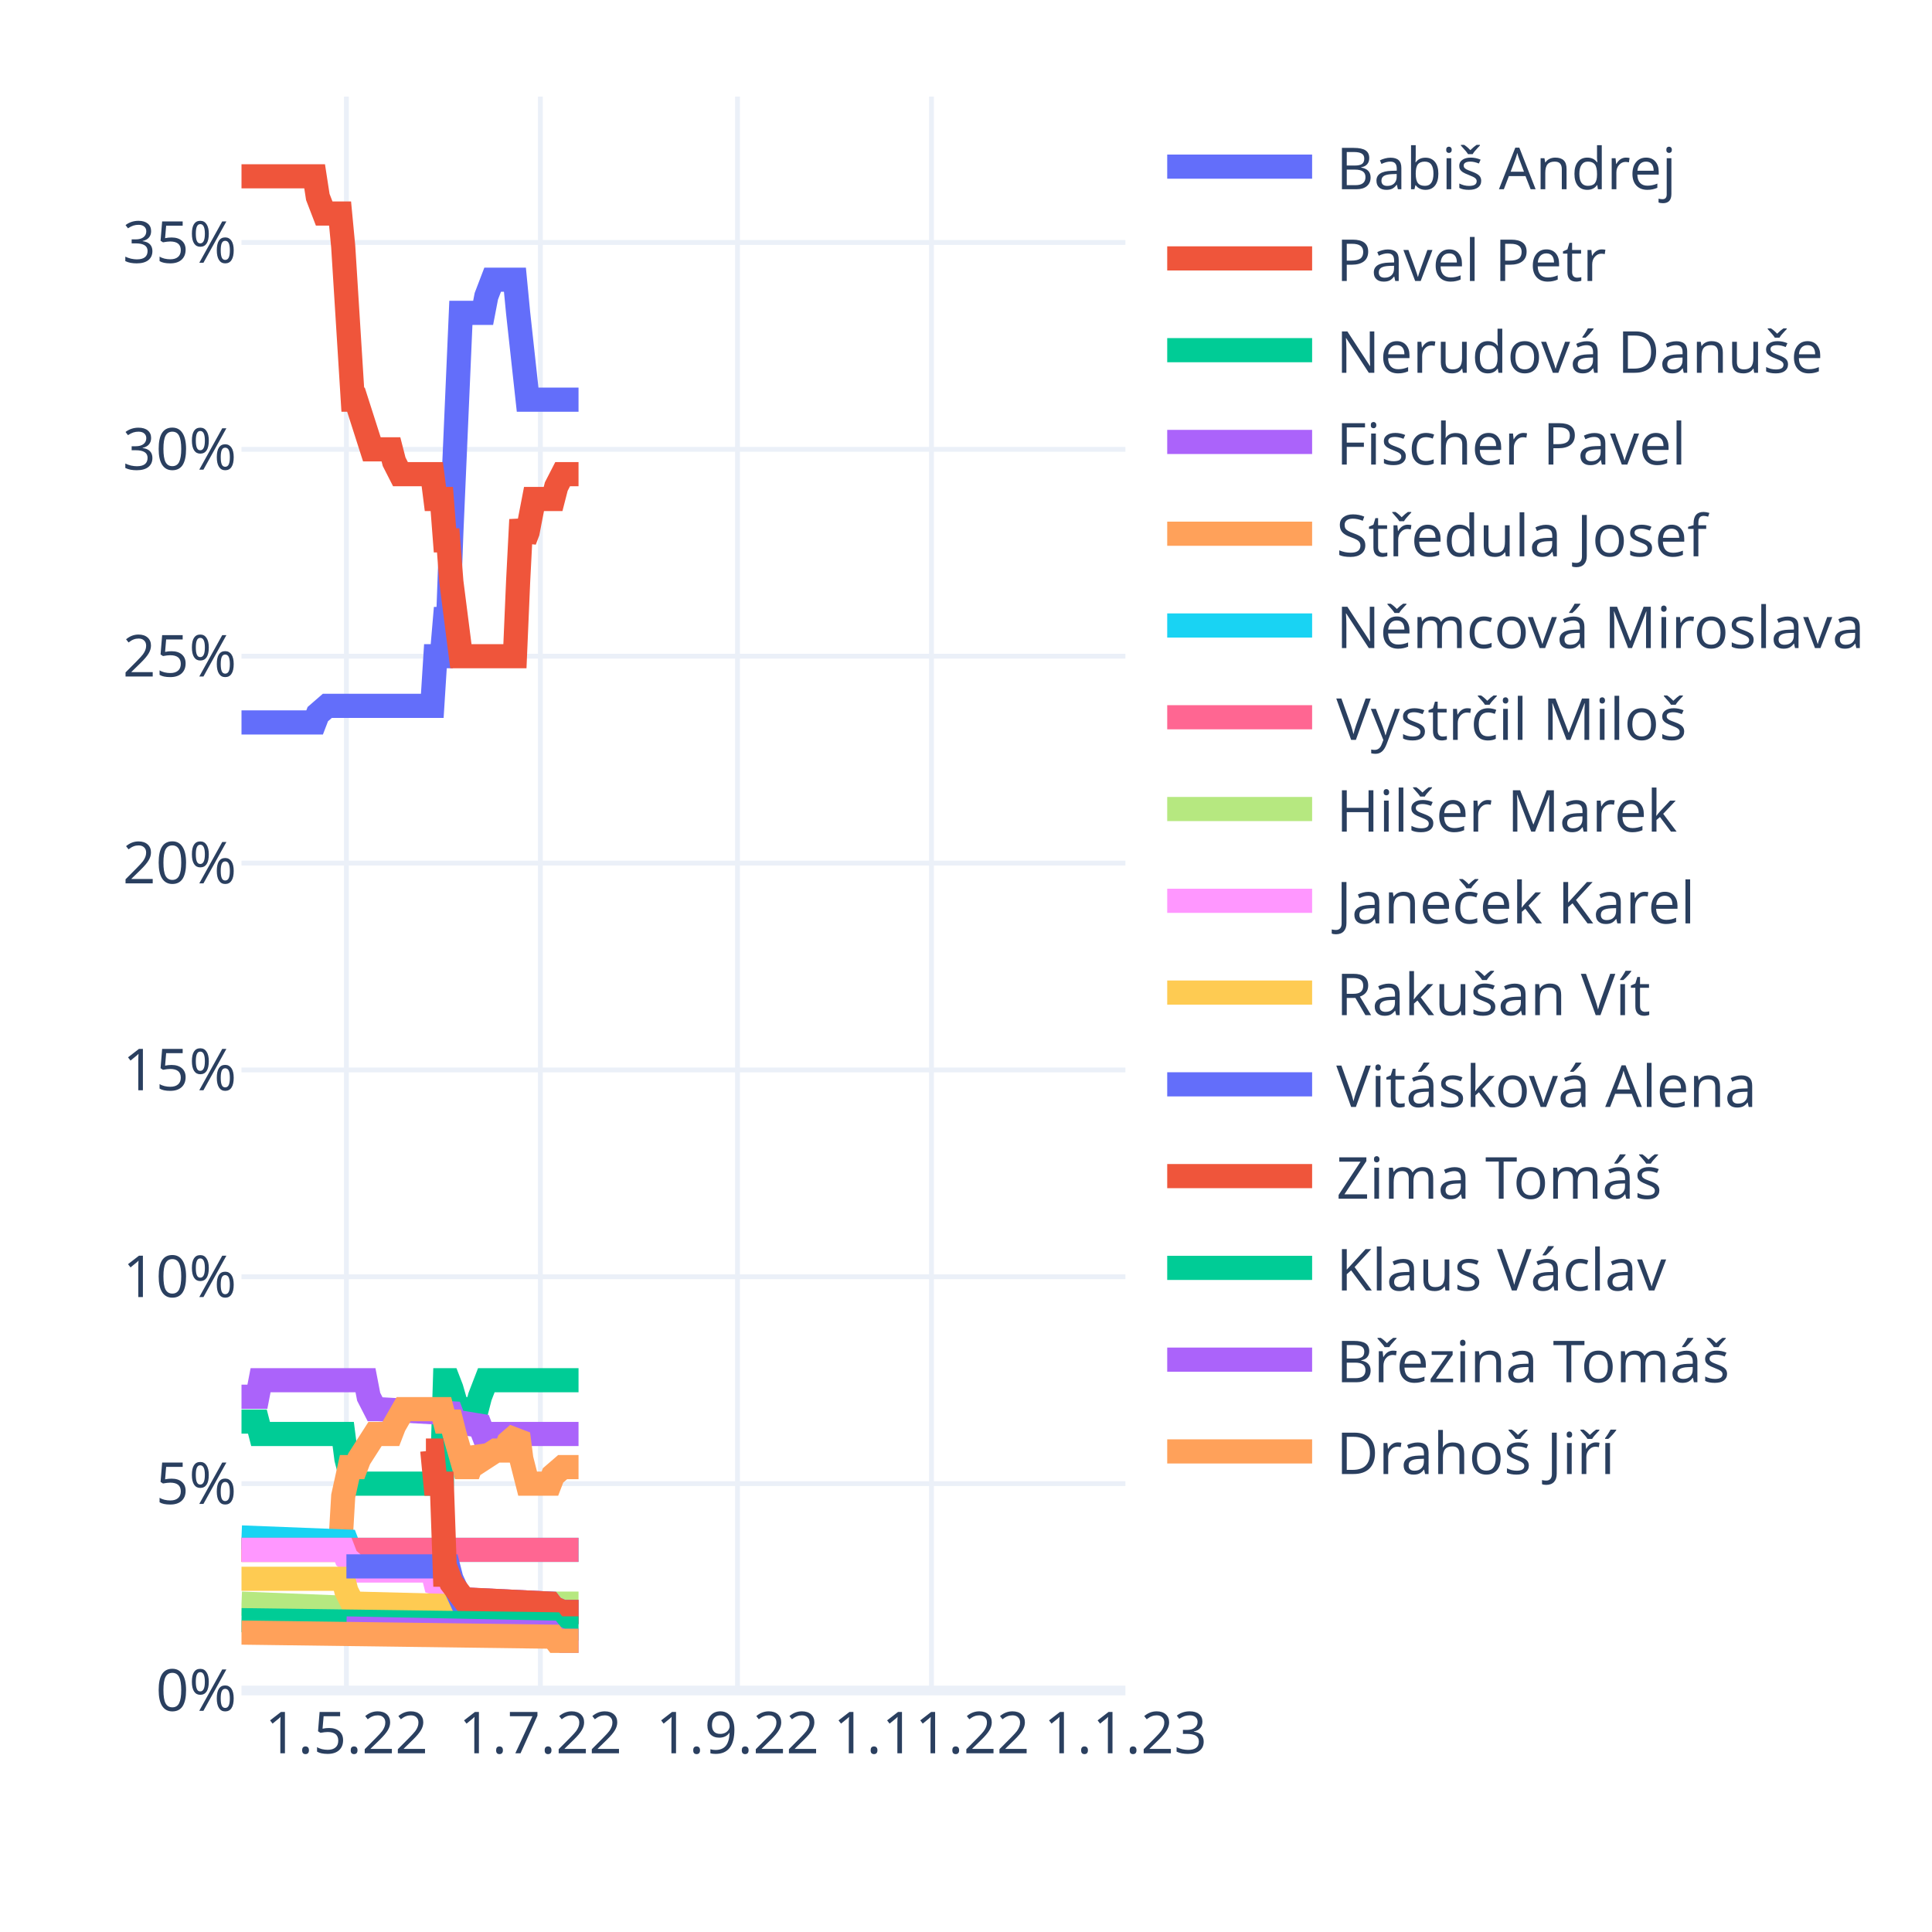
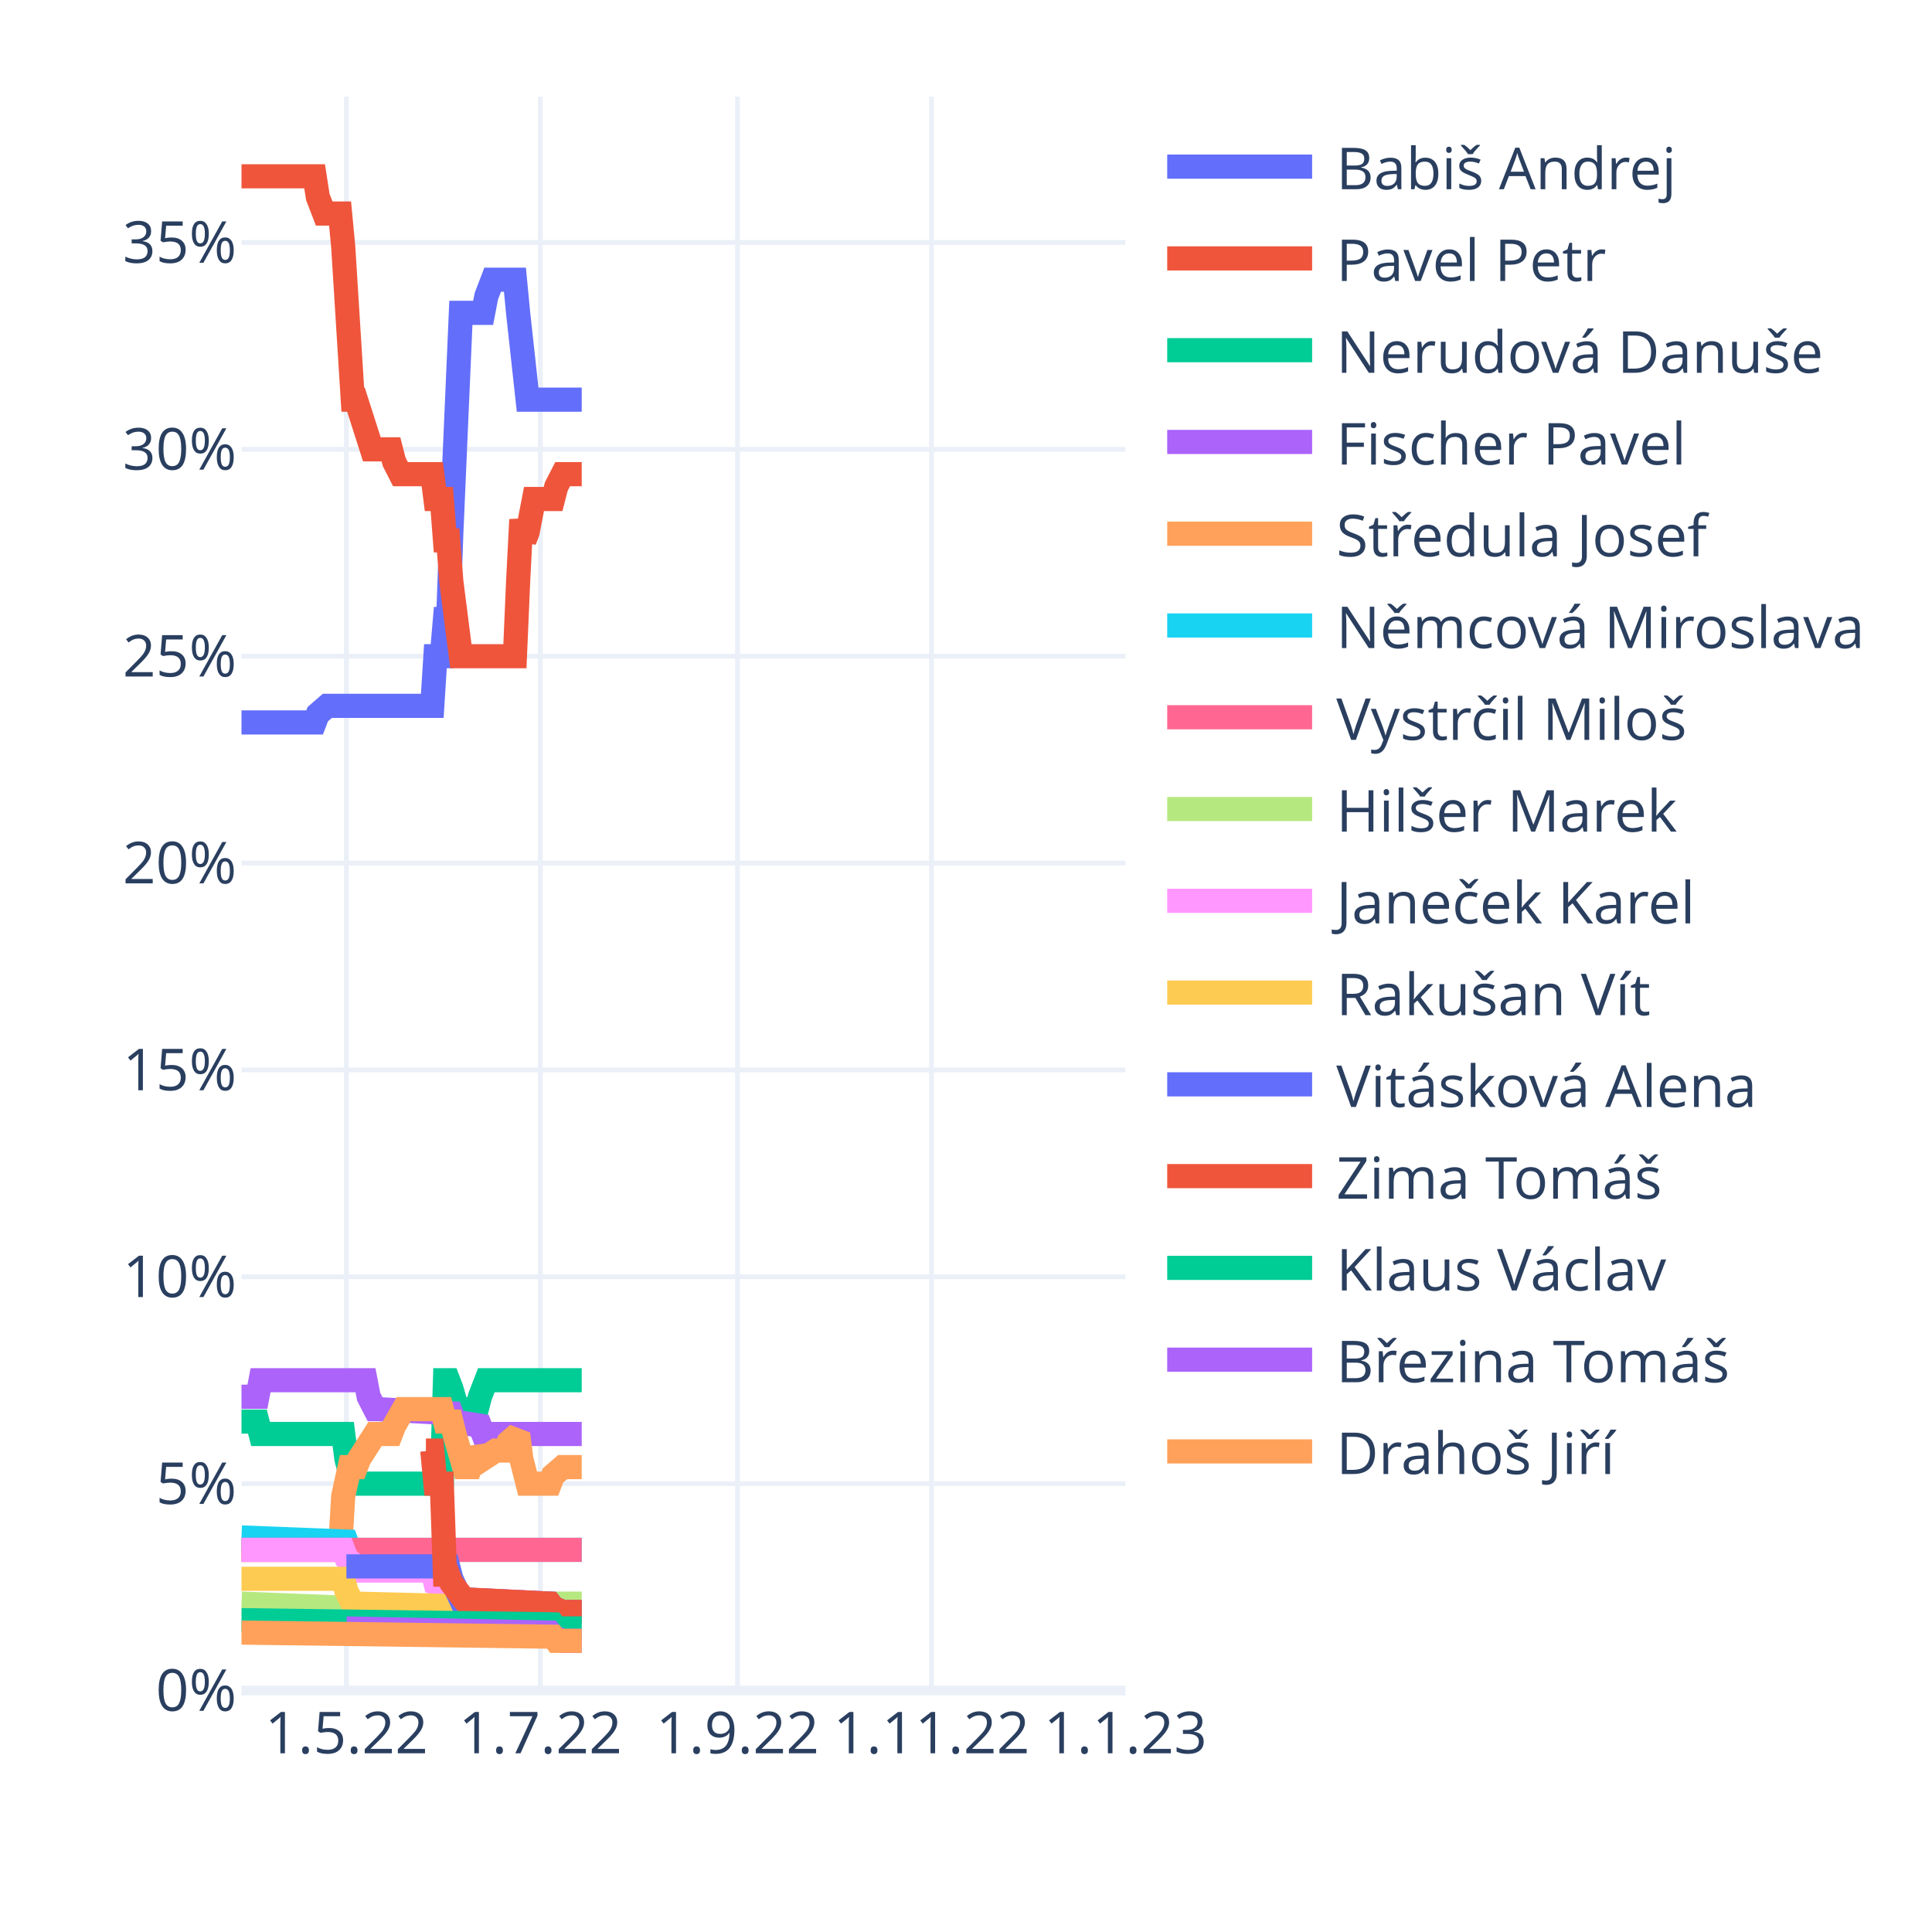
<svg xmlns="http://www.w3.org/2000/svg" class="main-svg" width="400" height="400" style="" viewBox="0 0 400 400">
  <rect x="0" y="0" width="400" height="400" style="fill: rgb(255, 255, 255); fill-opacity: 1;" />
-   <defs id="defs-b365df">
+   <defs id="defs-e10e3e">
    <g class="clips">
-       <clipPath id="clipb365dfxyplot" class="plotclip">
+       <clipPath id="clipe10e3exyplot" class="plotclip">
        <rect width="183" height="330" />
      </clipPath>
-       <clipPath class="axesclip" id="clipb365dfx">
+       <clipPath class="axesclip" id="clipe10e3ex">
        <rect x="50" y="0" width="183" height="400" />
      </clipPath>
-       <clipPath class="axesclip" id="clipb365dfy">
+       <clipPath class="axesclip" id="clipe10e3ey">
        <rect x="0" y="20" width="400" height="330" />
      </clipPath>
-       <clipPath class="axesclip" id="clipb365dfxy">
+       <clipPath class="axesclip" id="clipe10e3exy">
        <rect x="50" y="20" width="183" height="330" />
      </clipPath>
    </g>
    <g class="gradients" />
    <g class="patterns" />
  </defs>
  <g class="bglayer" />
  <g class="layer-below">
    <g class="imagelayer" />
    <g class="shapelayer" />
  </g>
  <g class="cartesianlayer">
    <g class="subplot xy">
      <g class="layer-subplot">
        <g class="shapelayer" />
        <g class="imagelayer" />
      </g>
      <g class="minor-gridlayer">
        <g class="x" />
        <g class="y" />
      </g>
      <g class="gridlayer">
        <g class="x">
          <path class="xgrid crisp" transform="translate(71.72,0)" d="M0,20v330" style="stroke: rgb(235, 240, 248); stroke-opacity: 1; stroke-width: 1px;" />
          <path class="xgrid crisp" transform="translate(111.88,0)" d="M0,20v330" style="stroke: rgb(235, 240, 248); stroke-opacity: 1; stroke-width: 1px;" />
          <path class="xgrid crisp" transform="translate(152.69,0)" d="M0,20v330" style="stroke: rgb(235, 240, 248); stroke-opacity: 1; stroke-width: 1px;" />
          <path class="xgrid crisp" transform="translate(192.85,0)" d="M0,20v330" style="stroke: rgb(235, 240, 248); stroke-opacity: 1; stroke-width: 1px;" />
        </g>
        <g class="y">
          <path class="ygrid crisp" transform="translate(0,307.17)" d="M50,0h183" style="stroke: rgb(235, 240, 248); stroke-opacity: 1; stroke-width: 1px;" />
          <path class="ygrid crisp" transform="translate(0,264.34)" d="M50,0h183" style="stroke: rgb(235, 240, 248); stroke-opacity: 1; stroke-width: 1px;" />
          <path class="ygrid crisp" transform="translate(0,221.52)" d="M50,0h183" style="stroke: rgb(235, 240, 248); stroke-opacity: 1; stroke-width: 1px;" />
          <path class="ygrid crisp" transform="translate(0,178.69)" d="M50,0h183" style="stroke: rgb(235, 240, 248); stroke-opacity: 1; stroke-width: 1px;" />
          <path class="ygrid crisp" transform="translate(0,135.86)" d="M50,0h183" style="stroke: rgb(235, 240, 248); stroke-opacity: 1; stroke-width: 1px;" />
          <path class="ygrid crisp" transform="translate(0,93.03)" d="M50,0h183" style="stroke: rgb(235, 240, 248); stroke-opacity: 1; stroke-width: 1px;" />
          <path class="ygrid crisp" transform="translate(0,50.2)" d="M50,0h183" style="stroke: rgb(235, 240, 248); stroke-opacity: 1; stroke-width: 1px;" />
        </g>
      </g>
      <g class="zerolinelayer">
        <path class="yzl zl crisp" transform="translate(0,350)" d="M50,0h183" style="stroke: rgb(235, 240, 248); stroke-opacity: 1; stroke-width: 2px;" />
      </g>
      <path class="xlines-below" />
      <path class="ylines-below" />
      <g class="overlines-below" />
      <g class="xaxislayer-below" />
      <g class="yaxislayer-below" />
      <g class="overaxes-below" />
-       <g class="plot" transform="translate(50,20)" clip-path="url(#clipb365dfxyplot)">
+       <g class="plot" transform="translate(50,20)" clip-path="url(#clipe10e3exyplot)">
        <g class="scatterlayer mlayer">
-           <g class="trace scatter trace8182f3" style="stroke-miterlimit: 2; opacity: 1;">
-             <g class="fills" />
-             <g class="errorbars" />
-             <g class="lines">
-               <path class="js-line" d="M0,129.57L15.14,129.57L15.8,127.85L17.77,126.14L18.43,126.14L39.5,126.14L40.15,115.86L41.47,115.86L42.13,108.15L42.79,108.15L43.45,90.16L45.42,44.77L46.08,44.77L50.03,44.77L50.69,41.34L52,37.91L52.66,37.91L56.61,37.91L57.27,44.77L59.24,62.75L59.9,62.75L69.78,62.75" style="vector-effect: non-scaling-stroke; fill: none; stroke: rgb(99, 110, 250); stroke-opacity: 1; stroke-width: 5px; opacity: 1;" />
-             </g>
-             <g class="points" />
-             <g class="text" />
-           </g>
-           <g class="trace scatter tracec1a080" style="stroke-miterlimit: 2; opacity: 1;">
-             <g class="fills" />
-             <g class="errorbars" />
-             <g class="lines">
-               <path class="js-line" d="M0,16.5L15.14,16.5L15.8,20.78L17.12,24.21L17.77,24.21L20.41,24.21L21.06,31.06L23.04,62.75L23.7,62.75L26.99,73.03L27.65,73.03L30.94,73.03L31.6,75.6L32.91,78.17L33.57,78.17L39.5,78.17L40.15,83.31L41.47,83.31L42.13,91.88L42.79,91.88L43.45,100.44L45.42,115.86L46.08,115.86L56.61,115.86L57.27,100.44L57.93,87.59L58.59,91.88L59.24,90.16L60.56,83.31L61.22,83.31L64.51,83.31L65.17,80.74L66.49,78.17L67.14,78.17L69.78,78.17" style="vector-effect: non-scaling-stroke; fill: none; stroke: rgb(239, 85, 59); stroke-opacity: 1; stroke-width: 5px; opacity: 1;" />
-             </g>
-             <g class="points" />
-             <g class="text" />
-           </g>
-           <g class="trace scatter trace3426e5" style="stroke-miterlimit: 2; opacity: 1;">
-             <g class="fills" />
-             <g class="errorbars" />
-             <g class="lines">
-               <path class="js-line" d="M0,274.32L3.29,274.32L3.95,276.89L21.06,276.89L21.72,282.03L23.04,287.17L23.7,287.17L41.47,287.17L42.13,265.76L42.79,265.76L43.45,267.47L45.42,274.32L46.08,271.75L48.71,271.75L49.37,269.18L50.69,265.76L51.35,265.76L69.78,265.76" style="vector-effect: non-scaling-stroke; fill: none; stroke: rgb(0, 204, 150); stroke-opacity: 1; stroke-width: 5px; opacity: 1;" />
-             </g>
-             <g class="points" />
-             <g class="text" />
-           </g>
-           <g class="trace scatter trace8076dc" style="stroke-miterlimit: 2; opacity: 1;">
-             <g class="fills" />
-             <g class="errorbars" />
-             <g class="lines">
-               <path class="js-line" d="M0,269.18L3.29,269.18L3.95,265.76L25.67,265.76L26.33,269.18L27.65,271.75L28.31,271.75L43.45,272.61L44.1,274.32L49.37,275.18L50.03,276.89L69.78,276.89" style="vector-effect: non-scaling-stroke; fill: none; stroke: rgb(171, 99, 250); stroke-opacity: 1; stroke-width: 5px; opacity: 1;" />
-             </g>
-             <g class="points" />
-             <g class="text" />
-           </g>
-           <g class="trace scatter trace0a07f2" style="stroke-miterlimit: 2; opacity: 1;">
-             <g class="fills" />
-             <g class="errorbars" />
-             <g class="lines">
-               <path class="js-line" d="M0,300.88L20.41,300.88L21.06,289.74L22.38,283.75L23.04,283.75L23.7,283.75L24.36,282.03L27.65,276.89L28.31,276.89L30.94,276.89L31.6,275.18L33.57,271.75L34.23,271.75L41.47,271.75L42.13,274.32L43.45,274.32L44.1,276.89L46.08,283.75L46.74,283.75L47.4,283.75L48.05,282.03L48.71,280.32L49.37,281.18L50.03,282.03L52.66,280.32L53.32,280.32L54.64,280.32L55.29,278.61L57.27,276.89L57.93,282.03L59.24,287.17L59.9,287.17L63.85,287.17L64.51,285.46L66.49,283.75L67.14,283.75L69.78,283.75" style="vector-effect: non-scaling-stroke; fill: none; stroke: rgb(255, 161, 90); stroke-opacity: 1; stroke-width: 5px; opacity: 1;" />
-             </g>
-             <g class="points" />
-             <g class="text" />
-           </g>
-           <g class="trace scatter traceabe83b" style="stroke-miterlimit: 2; opacity: 1;">
-             <g class="fills" />
-             <g class="errorbars" />
-             <g class="lines">
-               <path class="js-line" d="M0,298.31L21.72,299.16L22.38,300.88L69.78,300.88" style="vector-effect: non-scaling-stroke; fill: none; stroke: rgb(25, 211, 243); stroke-opacity: 1; stroke-width: 5px; opacity: 1;" />
-             </g>
-             <g class="points" />
-             <g class="text" />
-           </g>
-           <g class="trace scatter trace3e0432" style="stroke-miterlimit: 2; opacity: 1;">
-             <g class="fills" />
-             <g class="errorbars" />
-             <g class="lines">
-               <path class="js-line" d="M0,300.88L69.78,300.88" style="vector-effect: non-scaling-stroke; fill: none; stroke: rgb(255, 102, 146); stroke-opacity: 1; stroke-width: 5px; opacity: 1;" />
-             </g>
-             <g class="points" />
-             <g class="text" />
-           </g>
-           <g class="trace scatter trace6cb90f" style="stroke-miterlimit: 2; opacity: 1;">
-             <g class="fills" />
-             <g class="errorbars" />
-             <g class="lines">
-               <path class="js-line" d="M0,312.01L21.72,312.87L22.38,313.73L57.93,312.87L58.59,312.01L69.78,312.01" style="vector-effect: non-scaling-stroke; fill: none; stroke: rgb(182, 232, 128); stroke-opacity: 1; stroke-width: 5px; opacity: 1;" />
-             </g>
-             <g class="points" />
-             <g class="text" />
-           </g>
-           <g class="trace scatter traceb299a8" style="stroke-miterlimit: 2; opacity: 1;">
-             <g class="fills" />
-             <g class="errorbars" />
-             <g class="lines">
-               <path class="js-line" d="M0,300.88L21.06,300.88L21.72,302.59L23.7,304.3L24.36,305.16L39.5,305.16L40.15,307.73L42.79,308.59L43.45,309.44L46.08,311.16L46.74,311.16L63.85,312.01L64.51,312.87L66.49,313.73L67.14,313.73L69.78,313.73" style="vector-effect: non-scaling-stroke; fill: none; stroke: rgb(255, 151, 255); stroke-opacity: 1; stroke-width: 5px; opacity: 1;" />
-             </g>
-             <g class="points" />
-             <g class="text" />
-           </g>
-           <g class="trace scatter traceb7e386" style="stroke-miterlimit: 2; opacity: 1;">
-             <g class="fills" />
-             <g class="errorbars" />
-             <g class="lines">
-               <path class="js-line" d="M0,306.87L21.06,306.87L21.72,309.44L23.04,312.01L23.7,312.01L57.27,312.87L57.93,313.73L69.78,313.73" style="vector-effect: non-scaling-stroke; fill: none; stroke: rgb(254, 203, 82); stroke-opacity: 1; stroke-width: 5px; opacity: 1;" />
-             </g>
-             <g class="points" />
-             <g class="text" />
-           </g>
-           <g class="trace scatter trace3f9259" style="stroke-miterlimit: 2; opacity: 1;">
-             <g class="fills" />
-             <g class="errorbars" />
-             <g class="lines">
-               <path class="js-line" d="M21.72,304.3L42.79,304.3L43.45,306.87L45.42,311.16L46.08,311.16L63.85,312.01L64.51,312.87L66.49,313.73L67.14,313.73L69.78,313.73" style="vector-effect: non-scaling-stroke; fill: none; stroke: rgb(99, 110, 250); stroke-opacity: 1; stroke-width: 5px; opacity: 1;" />
-             </g>
-             <g class="points" />
-             <g class="text" />
-           </g>
-           <g class="trace scatter trace0f7a3f" style="stroke-miterlimit: 2; opacity: 1;">
-             <g class="fills" />
-             <g class="errorbars" />
-             <g class="lines">
-               <path class="js-line" d="M38.18,280.32L39.5,280.32L40.15,287.17L41.47,287.17L42.13,306.02L42.79,306.02L43.45,307.73L46.08,311.16L46.74,311.16L63.85,312.01L64.51,312.87L66.49,313.73L67.14,313.73L69.78,313.73" style="vector-effect: non-scaling-stroke; fill: none; stroke: rgb(239, 85, 59); stroke-opacity: 1; stroke-width: 5px; opacity: 1;" />
-             </g>
-             <g class="points" />
-             <g class="text" />
-           </g>
-           <g class="trace scatter trace8975a4" style="stroke-miterlimit: 2; opacity: 1;">
-             <g class="fills" />
-             <g class="errorbars" />
-             <g class="lines">
-               <path class="js-line" d="M0,315.44L64.51,316.3L65.17,317.15L69.78,317.15" style="vector-effect: non-scaling-stroke; fill: none; stroke: rgb(0, 204, 150); stroke-opacity: 1; stroke-width: 5px; opacity: 1;" />
-             </g>
-             <g class="points" />
-             <g class="text" />
-           </g>
-           <g class="trace scatter traced3664e" style="stroke-miterlimit: 2; opacity: 1;">
-             <g class="fills" />
-             <g class="errorbars" />
-             <g class="lines">
-               <path class="js-line" d="M21.72,317.15L63.85,318.01L64.51,318.86L66.49,319.72L67.14,319.72L69.78,319.72" style="vector-effect: non-scaling-stroke; fill: none; stroke: rgb(171, 99, 250); stroke-opacity: 1; stroke-width: 5px; opacity: 1;" />
-             </g>
-             <g class="points" />
-             <g class="text" />
-           </g>
-           <g class="trace scatter trace2b40f6" style="stroke-miterlimit: 2; opacity: 1;">
-             <g class="fills" />
-             <g class="errorbars" />
-             <g class="lines">
-               <path class="js-line" d="M0,318.01L64.51,318.86L65.17,319.72L69.78,319.72" style="vector-effect: non-scaling-stroke; fill: none; stroke: rgb(255, 161, 90); stroke-opacity: 1; stroke-width: 5px; opacity: 1;" />
+           <g class="trace scatter traceb6bf4f" style="stroke-miterlimit: 2; opacity: 1;">
+             <g class="fills" />
+             <g class="errorbars" />
+             <g class="lines">
+               <path class="js-line" d="M0,129.57L15.14,129.57L15.8,127.85L17.77,126.14L18.43,126.14L39.5,126.14L40.15,115.86L41.47,115.86L42.13,108.15L42.79,108.15L43.45,90.16L45.42,44.77L46.08,44.77L50.03,44.77L50.69,41.34L52,37.91L52.66,37.91L56.61,37.91L57.27,44.77L59.24,62.75L59.9,62.75L70.44,62.75" style="vector-effect: non-scaling-stroke; fill: none; stroke: rgb(99, 110, 250); stroke-opacity: 1; stroke-width: 5px; opacity: 1;" />
+             </g>
+             <g class="points" />
+             <g class="text" />
+           </g>
+           <g class="trace scatter trace0dba95" style="stroke-miterlimit: 2; opacity: 1;">
+             <g class="fills" />
+             <g class="errorbars" />
+             <g class="lines">
+               <path class="js-line" d="M0,16.5L15.14,16.5L15.8,20.78L17.12,24.21L17.77,24.21L20.41,24.21L21.06,31.06L23.04,62.75L23.7,62.75L26.99,73.03L27.65,73.03L30.94,73.03L31.6,75.6L32.91,78.17L33.57,78.17L39.5,78.17L40.15,83.31L41.47,83.31L42.13,91.88L42.79,91.88L43.45,100.44L45.42,115.86L46.08,115.86L56.61,115.86L57.27,100.44L57.93,87.59L58.59,91.88L59.24,90.16L60.56,83.31L61.22,83.31L64.51,83.31L65.17,80.74L66.49,78.17L67.14,78.17L70.44,78.17" style="vector-effect: non-scaling-stroke; fill: none; stroke: rgb(239, 85, 59); stroke-opacity: 1; stroke-width: 5px; opacity: 1;" />
+             </g>
+             <g class="points" />
+             <g class="text" />
+           </g>
+           <g class="trace scatter trace2eddb1" style="stroke-miterlimit: 2; opacity: 1;">
+             <g class="fills" />
+             <g class="errorbars" />
+             <g class="lines">
+               <path class="js-line" d="M0,274.32L3.29,274.32L3.95,276.89L21.06,276.89L21.72,282.03L23.04,287.17L23.7,287.17L41.47,287.17L42.13,265.76L42.79,265.76L43.45,267.47L45.42,274.32L46.08,271.75L48.71,271.75L49.37,269.18L50.69,265.76L51.35,265.76L70.44,265.76" style="vector-effect: non-scaling-stroke; fill: none; stroke: rgb(0, 204, 150); stroke-opacity: 1; stroke-width: 5px; opacity: 1;" />
+             </g>
+             <g class="points" />
+             <g class="text" />
+           </g>
+           <g class="trace scatter trace7bf2dd" style="stroke-miterlimit: 2; opacity: 1;">
+             <g class="fills" />
+             <g class="errorbars" />
+             <g class="lines">
+               <path class="js-line" d="M0,269.18L3.29,269.18L3.95,265.76L25.67,265.76L26.33,269.18L27.65,271.75L28.31,271.75L43.45,272.61L44.1,274.32L49.37,275.18L50.03,276.89L70.44,276.89" style="vector-effect: non-scaling-stroke; fill: none; stroke: rgb(171, 99, 250); stroke-opacity: 1; stroke-width: 5px; opacity: 1;" />
+             </g>
+             <g class="points" />
+             <g class="text" />
+           </g>
+           <g class="trace scatter trace148c3d" style="stroke-miterlimit: 2; opacity: 1;">
+             <g class="fills" />
+             <g class="errorbars" />
+             <g class="lines">
+               <path class="js-line" d="M0,300.88L20.41,300.88L21.06,289.74L22.38,283.75L23.04,283.75L23.7,283.75L24.36,282.03L27.65,276.89L28.31,276.89L30.94,276.89L31.6,275.18L33.57,271.75L34.23,271.75L41.47,271.75L42.13,274.32L43.45,274.32L44.1,276.89L46.08,283.75L46.74,283.75L47.4,283.75L48.05,282.03L48.71,280.32L49.37,281.18L50.03,282.03L52.66,280.32L53.32,280.32L54.64,280.32L55.29,278.61L57.27,276.89L57.93,282.03L59.24,287.17L59.9,287.17L63.85,287.17L64.51,285.46L66.49,283.75L67.14,283.75L70.44,283.75" style="vector-effect: non-scaling-stroke; fill: none; stroke: rgb(255, 161, 90); stroke-opacity: 1; stroke-width: 5px; opacity: 1;" />
+             </g>
+             <g class="points" />
+             <g class="text" />
+           </g>
+           <g class="trace scatter trace33ca42" style="stroke-miterlimit: 2; opacity: 1;">
+             <g class="fills" />
+             <g class="errorbars" />
+             <g class="lines">
+               <path class="js-line" d="M0,298.31L21.72,299.16L22.38,300.88L70.44,300.88" style="vector-effect: non-scaling-stroke; fill: none; stroke: rgb(25, 211, 243); stroke-opacity: 1; stroke-width: 5px; opacity: 1;" />
+             </g>
+             <g class="points" />
+             <g class="text" />
+           </g>
+           <g class="trace scatter traceb72b26" style="stroke-miterlimit: 2; opacity: 1;">
+             <g class="fills" />
+             <g class="errorbars" />
+             <g class="lines">
+               <path class="js-line" d="M0,300.88L70.44,300.88" style="vector-effect: non-scaling-stroke; fill: none; stroke: rgb(255, 102, 146); stroke-opacity: 1; stroke-width: 5px; opacity: 1;" />
+             </g>
+             <g class="points" />
+             <g class="text" />
+           </g>
+           <g class="trace scatter trace9911e6" style="stroke-miterlimit: 2; opacity: 1;">
+             <g class="fills" />
+             <g class="errorbars" />
+             <g class="lines">
+               <path class="js-line" d="M0,312.01L21.72,312.87L22.38,313.73L57.93,312.87L58.59,312.01L70.44,312.01" style="vector-effect: non-scaling-stroke; fill: none; stroke: rgb(182, 232, 128); stroke-opacity: 1; stroke-width: 5px; opacity: 1;" />
+             </g>
+             <g class="points" />
+             <g class="text" />
+           </g>
+           <g class="trace scatter trace8872c0" style="stroke-miterlimit: 2; opacity: 1;">
+             <g class="fills" />
+             <g class="errorbars" />
+             <g class="lines">
+               <path class="js-line" d="M0,300.88L21.06,300.88L21.72,302.59L23.7,304.3L24.36,305.16L39.5,305.16L40.15,307.73L42.79,308.59L43.45,309.44L46.08,311.16L46.74,311.16L63.85,312.01L64.51,312.87L66.49,313.73L67.14,313.73L70.44,313.73" style="vector-effect: non-scaling-stroke; fill: none; stroke: rgb(255, 151, 255); stroke-opacity: 1; stroke-width: 5px; opacity: 1;" />
+             </g>
+             <g class="points" />
+             <g class="text" />
+           </g>
+           <g class="trace scatter trace40bef8" style="stroke-miterlimit: 2; opacity: 1;">
+             <g class="fills" />
+             <g class="errorbars" />
+             <g class="lines">
+               <path class="js-line" d="M0,306.87L21.06,306.87L21.72,309.44L23.04,312.01L23.7,312.01L57.27,312.87L57.93,313.73L70.44,313.73" style="vector-effect: non-scaling-stroke; fill: none; stroke: rgb(254, 203, 82); stroke-opacity: 1; stroke-width: 5px; opacity: 1;" />
+             </g>
+             <g class="points" />
+             <g class="text" />
+           </g>
+           <g class="trace scatter tracea4ac83" style="stroke-miterlimit: 2; opacity: 1;">
+             <g class="fills" />
+             <g class="errorbars" />
+             <g class="lines">
+               <path class="js-line" d="M21.72,304.3L42.79,304.3L43.45,306.87L45.42,311.16L46.08,311.16L63.85,312.01L64.51,312.87L66.49,313.73L67.14,313.73L70.44,313.73" style="vector-effect: non-scaling-stroke; fill: none; stroke: rgb(99, 110, 250); stroke-opacity: 1; stroke-width: 5px; opacity: 1;" />
+             </g>
+             <g class="points" />
+             <g class="text" />
+           </g>
+           <g class="trace scatter trace3c8451" style="stroke-miterlimit: 2; opacity: 1;">
+             <g class="fills" />
+             <g class="errorbars" />
+             <g class="lines">
+               <path class="js-line" d="M38.18,280.32L39.5,280.32L40.15,287.17L41.47,287.17L42.13,306.02L42.79,306.02L43.45,307.73L46.08,311.16L46.74,311.16L63.85,312.01L64.51,312.87L66.49,313.73L67.14,313.73L70.44,313.73" style="vector-effect: non-scaling-stroke; fill: none; stroke: rgb(239, 85, 59); stroke-opacity: 1; stroke-width: 5px; opacity: 1;" />
+             </g>
+             <g class="points" />
+             <g class="text" />
+           </g>
+           <g class="trace scatter traceb3ab75" style="stroke-miterlimit: 2; opacity: 1;">
+             <g class="fills" />
+             <g class="errorbars" />
+             <g class="lines">
+               <path class="js-line" d="M0,315.44L64.51,316.3L65.17,317.15L70.44,317.15" style="vector-effect: non-scaling-stroke; fill: none; stroke: rgb(0, 204, 150); stroke-opacity: 1; stroke-width: 5px; opacity: 1;" />
+             </g>
+             <g class="points" />
+             <g class="text" />
+           </g>
+           <g class="trace scatter traceecd866" style="stroke-miterlimit: 2; opacity: 1;">
+             <g class="fills" />
+             <g class="errorbars" />
+             <g class="lines">
+               <path class="js-line" d="M21.72,317.15L63.85,318.01L64.51,318.86L66.49,319.72L67.14,319.72L70.44,319.72" style="vector-effect: non-scaling-stroke; fill: none; stroke: rgb(171, 99, 250); stroke-opacity: 1; stroke-width: 5px; opacity: 1;" />
+             </g>
+             <g class="points" />
+             <g class="text" />
+           </g>
+           <g class="trace scatter tracedbadc9" style="stroke-miterlimit: 2; opacity: 1;">
+             <g class="fills" />
+             <g class="errorbars" />
+             <g class="lines">
+               <path class="js-line" d="M0,318.01L64.51,318.86L65.17,319.72L70.44,319.72" style="vector-effect: non-scaling-stroke; fill: none; stroke: rgb(255, 161, 90); stroke-opacity: 1; stroke-width: 5px; opacity: 1;" />
            </g>
            <g class="points" />
            <g class="text" />
          </g>
        </g>
      </g>
      <g class="overplot" />
      <path class="xlines-above crisp" d="M0,0" style="fill: none;" />
      <path class="ylines-above crisp" d="M0,0" style="fill: none;" />
      <g class="overlines-above" />
      <g class="xaxislayer-above">
        <g class="xtick">
          <text text-anchor="middle" x="0" y="363" transform="translate(71.72,0)" style="font-family: 'Open Sans', verdana, arial, sans-serif; font-size: 12px; fill: rgb(42, 63, 95); fill-opacity: 1; white-space: pre; opacity: 1;">1.5.22</text>
        </g>
        <g class="xtick">
          <text text-anchor="middle" x="0" y="363" style="font-family: 'Open Sans', verdana, arial, sans-serif; font-size: 12px; fill: rgb(42, 63, 95); fill-opacity: 1; white-space: pre; opacity: 1;" transform="translate(111.88,0)">1.7.22</text>
        </g>
        <g class="xtick">
          <text text-anchor="middle" x="0" y="363" style="font-family: 'Open Sans', verdana, arial, sans-serif; font-size: 12px; fill: rgb(42, 63, 95); fill-opacity: 1; white-space: pre; opacity: 1;" transform="translate(152.69,0)">1.9.22</text>
        </g>
        <g class="xtick">
          <text text-anchor="middle" x="0" y="363" style="font-family: 'Open Sans', verdana, arial, sans-serif; font-size: 12px; fill: rgb(42, 63, 95); fill-opacity: 1; white-space: pre; opacity: 1;" transform="translate(192.85,0)">1.11.22</text>
        </g>
        <g class="xtick">
          <text text-anchor="middle" x="0" y="363" style="font-family: 'Open Sans', verdana, arial, sans-serif; font-size: 12px; fill: rgb(42, 63, 95); fill-opacity: 1; white-space: pre; opacity: 1;" transform="translate(233,0)">1.1.23</text>
        </g>
      </g>
      <g class="yaxislayer-above">
        <g class="ytick">
          <text text-anchor="end" x="49" y="4.2" transform="translate(0,350)" style="font-family: 'Open Sans', verdana, arial, sans-serif; font-size: 12px; fill: rgb(42, 63, 95); fill-opacity: 1; white-space: pre; opacity: 1;">0%</text>
        </g>
        <g class="ytick">
          <text text-anchor="end" x="49" y="4.2" style="font-family: 'Open Sans', verdana, arial, sans-serif; font-size: 12px; fill: rgb(42, 63, 95); fill-opacity: 1; white-space: pre; opacity: 1;" transform="translate(0,307.17)">5%</text>
        </g>
        <g class="ytick">
          <text text-anchor="end" x="49" y="4.2" style="font-family: 'Open Sans', verdana, arial, sans-serif; font-size: 12px; fill: rgb(42, 63, 95); fill-opacity: 1; white-space: pre; opacity: 1;" transform="translate(0,264.34)">10%</text>
        </g>
        <g class="ytick">
          <text text-anchor="end" x="49" y="4.2" style="font-family: 'Open Sans', verdana, arial, sans-serif; font-size: 12px; fill: rgb(42, 63, 95); fill-opacity: 1; white-space: pre; opacity: 1;" transform="translate(0,221.52)">15%</text>
        </g>
        <g class="ytick">
          <text text-anchor="end" x="49" y="4.2" style="font-family: 'Open Sans', verdana, arial, sans-serif; font-size: 12px; fill: rgb(42, 63, 95); fill-opacity: 1; white-space: pre; opacity: 1;" transform="translate(0,178.69)">20%</text>
        </g>
        <g class="ytick">
          <text text-anchor="end" x="49" y="4.2" style="font-family: 'Open Sans', verdana, arial, sans-serif; font-size: 12px; fill: rgb(42, 63, 95); fill-opacity: 1; white-space: pre; opacity: 1;" transform="translate(0,135.86)">25%</text>
        </g>
        <g class="ytick">
          <text text-anchor="end" x="49" y="4.2" style="font-family: 'Open Sans', verdana, arial, sans-serif; font-size: 12px; fill: rgb(42, 63, 95); fill-opacity: 1; white-space: pre; opacity: 1;" transform="translate(0,93.03)">30%</text>
        </g>
        <g class="ytick">
          <text text-anchor="end" x="49" y="4.2" style="font-family: 'Open Sans', verdana, arial, sans-serif; font-size: 12px; fill: rgb(42, 63, 95); fill-opacity: 1; white-space: pre; opacity: 1;" transform="translate(0,50.2)">35%</text>
        </g>
      </g>
      <g class="overaxes-above" />
    </g>
  </g>
  <g class="polarlayer" />
  <g class="smithlayer" />
  <g class="ternarylayer" />
  <g class="geolayer" />
  <g class="funnelarealayer" />
  <g class="pielayer" />
  <g class="iciclelayer" />
  <g class="treemaplayer" />
  <g class="sunburstlayer" />
  <g class="glimages" />
-   <defs id="topdefs-b365df">
+   <defs id="topdefs-e10e3e">
    <g class="clips" />
-     <clipPath id="legendb365df">
+     <clipPath id="legende10e3e">
      <rect width="151" height="295" x="0" y="0" />
    </clipPath>
  </defs>
  <g class="layer-above">
    <g class="imagelayer" />
    <g class="shapelayer" />
  </g>
  <g class="infolayer">
    <g class="legend" pointer-events="all" transform="translate(236.66,20)">
      <rect class="bg" shape-rendering="crispEdges" width="151" height="295" x="0" y="0" style="stroke: rgb(68, 68, 68); stroke-opacity: 1; fill: rgb(255, 255, 255); fill-opacity: 1; stroke-width: 0px;" />
-       <g class="scrollbox" transform="" clip-path="url(#legendb365df)">
+       <g class="scrollbox" transform="" clip-path="url(#legende10e3e)">
        <g class="groups">
          <g class="traces" transform="translate(0,14.5)" style="opacity: 1;">
            <text class="legendtext" text-anchor="start" x="40" y="4.68" style="font-family: 'Open Sans', verdana, arial, sans-serif; font-size: 12px; fill: rgb(42, 63, 95); fill-opacity: 1; white-space: pre;">Babiš Andrej</text>
            <g class="layers" style="opacity: 1;">
              <g class="legendfill" />
              <g class="legendlines">
                <path class="js-line" d="M5,0h30" style="fill: none; stroke: rgb(99, 110, 250); stroke-opacity: 1; stroke-width: 5px;" />
              </g>
              <g class="legendsymbols">
                <g class="legendpoints" />
              </g>
            </g>
            <rect class="legendtoggle" x="0" y="-9.5" width="145.703" height="19" style="fill: rgb(0, 0, 0); fill-opacity: 0;" />
          </g>
          <g class="traces" transform="translate(0,33.5)" style="opacity: 1;">
            <text class="legendtext" text-anchor="start" x="40" y="4.68" style="font-family: 'Open Sans', verdana, arial, sans-serif; font-size: 12px; fill: rgb(42, 63, 95); fill-opacity: 1; white-space: pre;">Pavel Petr</text>
            <g class="layers" style="opacity: 1;">
              <g class="legendfill" />
              <g class="legendlines">
                <path class="js-line" d="M5,0h30" style="fill: none; stroke: rgb(239, 85, 59); stroke-opacity: 1; stroke-width: 5px;" />
              </g>
              <g class="legendsymbols">
                <g class="legendpoints" />
              </g>
            </g>
            <rect class="legendtoggle" x="0" y="-9.5" width="145.703" height="19" style="fill: rgb(0, 0, 0); fill-opacity: 0;" />
          </g>
          <g class="traces" transform="translate(0,52.5)" style="opacity: 1;">
            <text class="legendtext" text-anchor="start" x="40" y="4.68" style="font-family: 'Open Sans', verdana, arial, sans-serif; font-size: 12px; fill: rgb(42, 63, 95); fill-opacity: 1; white-space: pre;">Nerudová Danuše</text>
            <g class="layers" style="opacity: 1;">
              <g class="legendfill" />
              <g class="legendlines">
                <path class="js-line" d="M5,0h30" style="fill: none; stroke: rgb(0, 204, 150); stroke-opacity: 1; stroke-width: 5px;" />
              </g>
              <g class="legendsymbols">
                <g class="legendpoints" />
              </g>
            </g>
            <rect class="legendtoggle" x="0" y="-9.5" width="145.703" height="19" style="fill: rgb(0, 0, 0); fill-opacity: 0;" />
          </g>
          <g class="traces" transform="translate(0,71.5)" style="opacity: 1;">
            <text class="legendtext" text-anchor="start" x="40" y="4.68" style="font-family: 'Open Sans', verdana, arial, sans-serif; font-size: 12px; fill: rgb(42, 63, 95); fill-opacity: 1; white-space: pre;">Fischer Pavel</text>
            <g class="layers" style="opacity: 1;">
              <g class="legendfill" />
              <g class="legendlines">
                <path class="js-line" d="M5,0h30" style="fill: none; stroke: rgb(171, 99, 250); stroke-opacity: 1; stroke-width: 5px;" />
              </g>
              <g class="legendsymbols">
                <g class="legendpoints" />
              </g>
            </g>
            <rect class="legendtoggle" x="0" y="-9.5" width="145.703" height="19" style="fill: rgb(0, 0, 0); fill-opacity: 0;" />
          </g>
          <g class="traces" transform="translate(0,90.5)" style="opacity: 1;">
            <text class="legendtext" text-anchor="start" x="40" y="4.68" style="font-family: 'Open Sans', verdana, arial, sans-serif; font-size: 12px; fill: rgb(42, 63, 95); fill-opacity: 1; white-space: pre;">Středula Josef</text>
            <g class="layers" style="opacity: 1;">
              <g class="legendfill" />
              <g class="legendlines">
                <path class="js-line" d="M5,0h30" style="fill: none; stroke: rgb(255, 161, 90); stroke-opacity: 1; stroke-width: 5px;" />
              </g>
              <g class="legendsymbols">
                <g class="legendpoints" />
              </g>
            </g>
            <rect class="legendtoggle" x="0" y="-9.5" width="145.703" height="19" style="fill: rgb(0, 0, 0); fill-opacity: 0;" />
          </g>
          <g class="traces" transform="translate(0,109.5)" style="opacity: 1;">
            <text class="legendtext" text-anchor="start" x="40" y="4.68" style="font-family: 'Open Sans', verdana, arial, sans-serif; font-size: 12px; fill: rgb(42, 63, 95); fill-opacity: 1; white-space: pre;">Němcová Miroslava</text>
            <g class="layers" style="opacity: 1;">
              <g class="legendfill" />
              <g class="legendlines">
                <path class="js-line" d="M5,0h30" style="fill: none; stroke: rgb(25, 211, 243); stroke-opacity: 1; stroke-width: 5px;" />
              </g>
              <g class="legendsymbols">
                <g class="legendpoints" />
              </g>
            </g>
            <rect class="legendtoggle" x="0" y="-9.5" width="145.703" height="19" style="fill: rgb(0, 0, 0); fill-opacity: 0;" />
          </g>
          <g class="traces" transform="translate(0,128.5)" style="opacity: 1;">
            <text class="legendtext" text-anchor="start" x="40" y="4.68" style="font-family: 'Open Sans', verdana, arial, sans-serif; font-size: 12px; fill: rgb(42, 63, 95); fill-opacity: 1; white-space: pre;">Vystrčil Miloš</text>
            <g class="layers" style="opacity: 1;">
              <g class="legendfill" />
              <g class="legendlines">
                <path class="js-line" d="M5,0h30" style="fill: none; stroke: rgb(255, 102, 146); stroke-opacity: 1; stroke-width: 5px;" />
              </g>
              <g class="legendsymbols">
                <g class="legendpoints" />
              </g>
            </g>
            <rect class="legendtoggle" x="0" y="-9.5" width="145.703" height="19" style="fill: rgb(0, 0, 0); fill-opacity: 0;" />
          </g>
          <g class="traces" transform="translate(0,147.5)" style="opacity: 1;">
            <text class="legendtext" text-anchor="start" x="40" y="4.68" style="font-family: 'Open Sans', verdana, arial, sans-serif; font-size: 12px; fill: rgb(42, 63, 95); fill-opacity: 1; white-space: pre;">Hilšer Marek</text>
            <g class="layers" style="opacity: 1;">
              <g class="legendfill" />
              <g class="legendlines">
                <path class="js-line" d="M5,0h30" style="fill: none; stroke: rgb(182, 232, 128); stroke-opacity: 1; stroke-width: 5px;" />
              </g>
              <g class="legendsymbols">
                <g class="legendpoints" />
              </g>
            </g>
            <rect class="legendtoggle" x="0" y="-9.5" width="145.703" height="19" style="fill: rgb(0, 0, 0); fill-opacity: 0;" />
          </g>
          <g class="traces" transform="translate(0,166.5)" style="opacity: 1;">
            <text class="legendtext" text-anchor="start" x="40" y="4.68" style="font-family: 'Open Sans', verdana, arial, sans-serif; font-size: 12px; fill: rgb(42, 63, 95); fill-opacity: 1; white-space: pre;">Janeček Karel</text>
            <g class="layers" style="opacity: 1;">
              <g class="legendfill" />
              <g class="legendlines">
                <path class="js-line" d="M5,0h30" style="fill: none; stroke: rgb(255, 151, 255); stroke-opacity: 1; stroke-width: 5px;" />
              </g>
              <g class="legendsymbols">
                <g class="legendpoints" />
              </g>
            </g>
            <rect class="legendtoggle" x="0" y="-9.5" width="145.703" height="19" style="fill: rgb(0, 0, 0); fill-opacity: 0;" />
          </g>
          <g class="traces" transform="translate(0,185.5)" style="opacity: 1;">
            <text class="legendtext" text-anchor="start" x="40" y="4.68" style="font-family: 'Open Sans', verdana, arial, sans-serif; font-size: 12px; fill: rgb(42, 63, 95); fill-opacity: 1; white-space: pre;">Rakušan Vít</text>
            <g class="layers" style="opacity: 1;">
              <g class="legendfill" />
              <g class="legendlines">
                <path class="js-line" d="M5,0h30" style="fill: none; stroke: rgb(254, 203, 82); stroke-opacity: 1; stroke-width: 5px;" />
              </g>
              <g class="legendsymbols">
                <g class="legendpoints" />
              </g>
            </g>
            <rect class="legendtoggle" x="0" y="-9.5" width="145.703" height="19" style="fill: rgb(0, 0, 0); fill-opacity: 0;" />
          </g>
          <g class="traces" transform="translate(0,204.5)" style="opacity: 1;">
            <text class="legendtext" text-anchor="start" x="40" y="4.68" style="font-family: 'Open Sans', verdana, arial, sans-serif; font-size: 12px; fill: rgb(42, 63, 95); fill-opacity: 1; white-space: pre;">Vitásková Alena</text>
            <g class="layers" style="opacity: 1;">
              <g class="legendfill" />
              <g class="legendlines">
                <path class="js-line" d="M5,0h30" style="fill: none; stroke: rgb(99, 110, 250); stroke-opacity: 1; stroke-width: 5px;" />
              </g>
              <g class="legendsymbols">
                <g class="legendpoints" />
              </g>
            </g>
            <rect class="legendtoggle" x="0" y="-9.5" width="145.703" height="19" style="fill: rgb(0, 0, 0); fill-opacity: 0;" />
          </g>
          <g class="traces" transform="translate(0,223.5)" style="opacity: 1;">
            <text class="legendtext" text-anchor="start" x="40" y="4.68" style="font-family: 'Open Sans', verdana, arial, sans-serif; font-size: 12px; fill: rgb(42, 63, 95); fill-opacity: 1; white-space: pre;">Zima Tomáš</text>
            <g class="layers" style="opacity: 1;">
              <g class="legendfill" />
              <g class="legendlines">
                <path class="js-line" d="M5,0h30" style="fill: none; stroke: rgb(239, 85, 59); stroke-opacity: 1; stroke-width: 5px;" />
              </g>
              <g class="legendsymbols">
                <g class="legendpoints" />
              </g>
            </g>
            <rect class="legendtoggle" x="0" y="-9.5" width="145.703" height="19" style="fill: rgb(0, 0, 0); fill-opacity: 0;" />
          </g>
          <g class="traces" transform="translate(0,242.5)" style="opacity: 1;">
            <text class="legendtext" text-anchor="start" x="40" y="4.68" style="font-family: 'Open Sans', verdana, arial, sans-serif; font-size: 12px; fill: rgb(42, 63, 95); fill-opacity: 1; white-space: pre;">Klaus Václav</text>
            <g class="layers" style="opacity: 1;">
              <g class="legendfill" />
              <g class="legendlines">
                <path class="js-line" d="M5,0h30" style="fill: none; stroke: rgb(0, 204, 150); stroke-opacity: 1; stroke-width: 5px;" />
              </g>
              <g class="legendsymbols">
                <g class="legendpoints" />
              </g>
            </g>
            <rect class="legendtoggle" x="0" y="-9.5" width="145.703" height="19" style="fill: rgb(0, 0, 0); fill-opacity: 0;" />
          </g>
          <g class="traces" transform="translate(0,261.5)" style="opacity: 1;">
            <text class="legendtext" text-anchor="start" x="40" y="4.68" style="font-family: 'Open Sans', verdana, arial, sans-serif; font-size: 12px; fill: rgb(42, 63, 95); fill-opacity: 1; white-space: pre;">Březina Tomáš</text>
            <g class="layers" style="opacity: 1;">
              <g class="legendfill" />
              <g class="legendlines">
                <path class="js-line" d="M5,0h30" style="fill: none; stroke: rgb(171, 99, 250); stroke-opacity: 1; stroke-width: 5px;" />
              </g>
              <g class="legendsymbols">
                <g class="legendpoints" />
              </g>
            </g>
            <rect class="legendtoggle" x="0" y="-9.5" width="145.703" height="19" style="fill: rgb(0, 0, 0); fill-opacity: 0;" />
          </g>
          <g class="traces" transform="translate(0,280.5)" style="opacity: 1;">
            <text class="legendtext" text-anchor="start" x="40" y="4.68" style="font-family: 'Open Sans', verdana, arial, sans-serif; font-size: 12px; fill: rgb(42, 63, 95); fill-opacity: 1; white-space: pre;">Drahoš Jiří</text>
            <g class="layers" style="opacity: 1;">
              <g class="legendfill" />
              <g class="legendlines">
                <path class="js-line" d="M5,0h30" style="fill: none; stroke: rgb(255, 161, 90); stroke-opacity: 1; stroke-width: 5px;" />
              </g>
              <g class="legendsymbols">
                <g class="legendpoints" />
              </g>
            </g>
            <rect class="legendtoggle" x="0" y="-9.5" width="145.703" height="19" style="fill: rgb(0, 0, 0); fill-opacity: 0;" />
          </g>
        </g>
      </g>
      <rect class="scrollbar" rx="20" ry="3" width="0" height="0" x="0" y="0" style="fill: rgb(128, 139, 164); fill-opacity: 1;" />
    </g>
    <g class="g-gtitle" />
    <g class="g-xtitle" />
    <g class="g-ytitle" />
  </g>
</svg>
